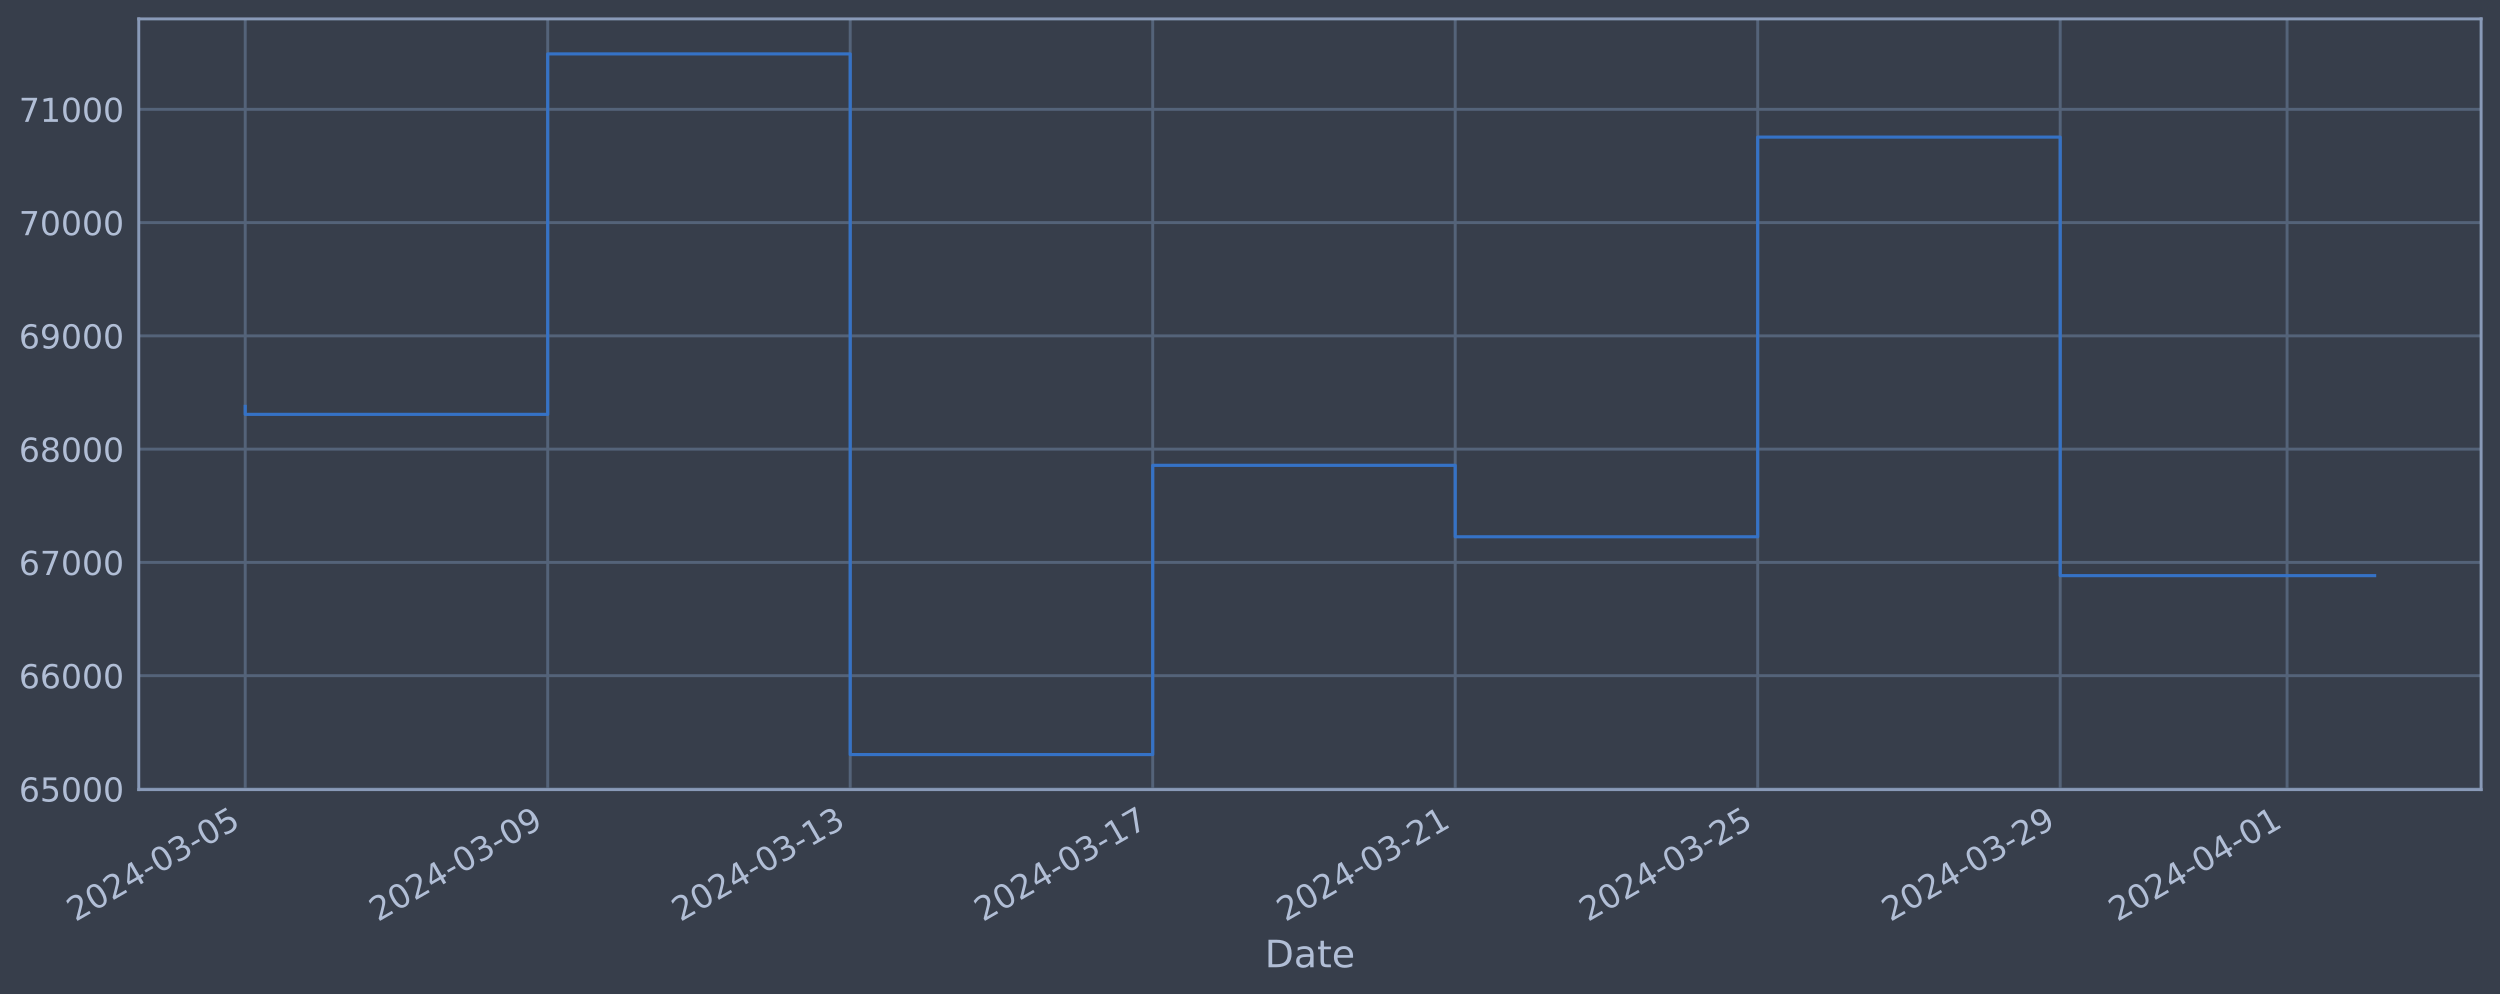
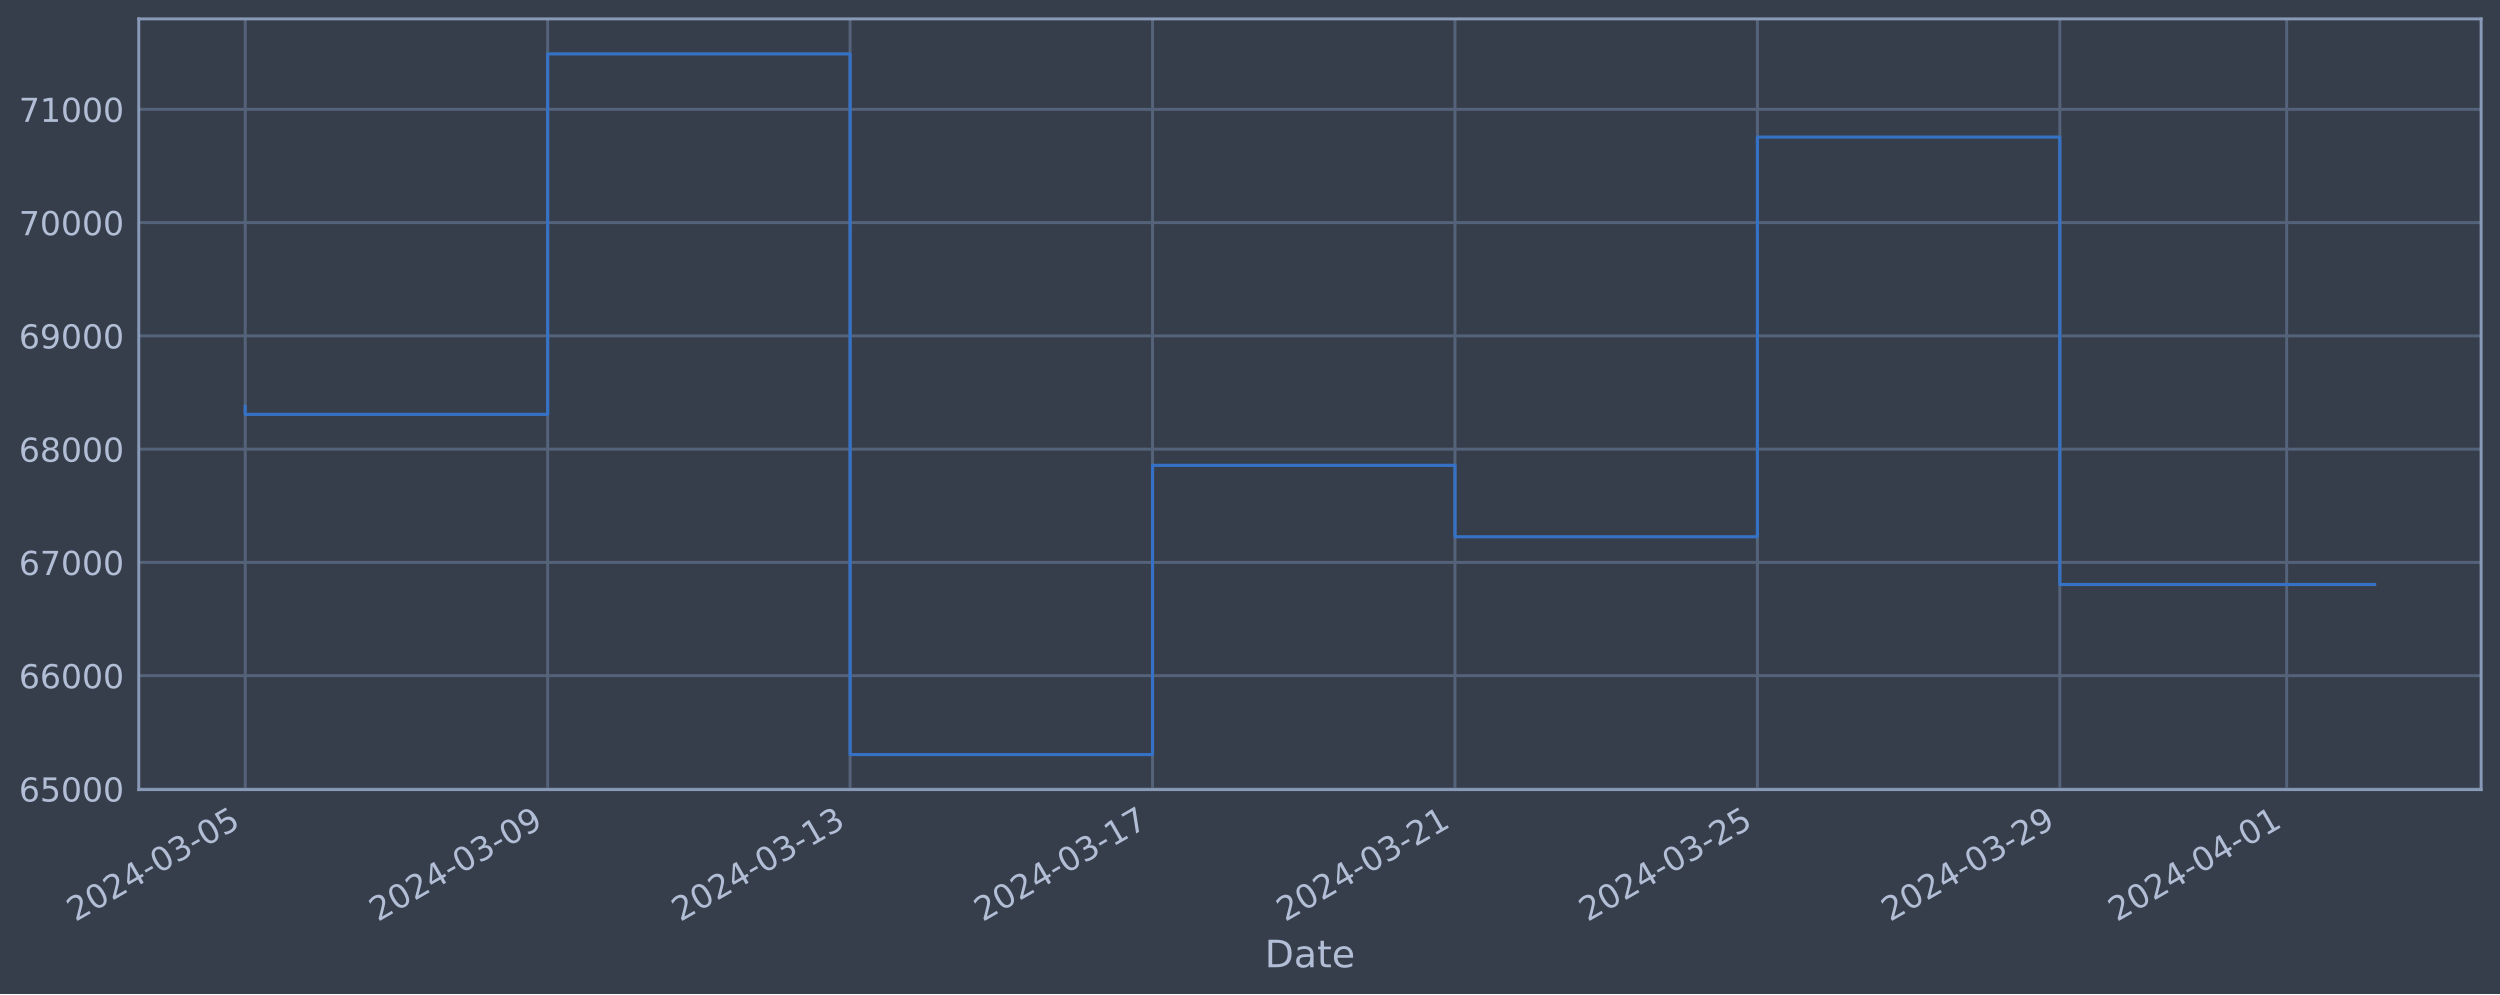
<svg xmlns="http://www.w3.org/2000/svg" xmlns:xlink="http://www.w3.org/1999/xlink" width="952.884pt" height="378.87pt" viewBox="0 0 952.884 378.87" version="1.1">
  <defs>
    <style type="text/css">*{stroke-linejoin: round; stroke-linecap: butt}</style>
  </defs>
  <g id="figure_1">
    <g id="patch_1">
      <path d="M 0 378.87  L 952.884 378.87  L 952.884 0  L 0 0  z " style="fill: #373e4b" />
    </g>
    <g id="axes_1">
      <g id="patch_2">
        <path d="M 52.884 300.96  L 945.684 300.96  L 945.684 7.2  L 52.884 7.2  z " style="fill: #373e4b" />
      </g>
      <g id="matplotlib.axis_1">
        <g id="xtick_1">
          <g id="line2d_1">
-             <path d="M 93.466 300.96  L 93.466 7.2  " clip-path="url(#p46e0ebce08)" style="fill: none; stroke: #546379; stroke-width: 1.12; stroke-linecap: square" />
+             <path d="M 93.466 300.96  L 93.466 7.2  " clip-path="url(#p432fcd86cb)" style="fill: none; stroke: #546379; stroke-width: 1.12; stroke-linecap: square" />
          </g>
          <g id="line2d_2" />
          <g id="text_1">
            <g style="fill: #b1bed6" transform="translate(28.74006 351.4642) rotate(-30) scale(0.126 -0.126)">
              <defs>
                <path id="DejaVuSans-32" d="M 1228 531  L 3431 531  L 3431 0  L 469 0  L 469 531  Q 828 903 1448 1529  Q 2069 2156 2228 2338  Q 2531 2678 2651 2914  Q 2772 3150 2772 3378  Q 2772 3750 2511 3984  Q 2250 4219 1831 4219  Q 1534 4219 1204 4116  Q 875 4013 500 3803  L 500 4441  Q 881 4594 1212 4672  Q 1544 4750 1819 4750  Q 2544 4750 2975 4387  Q 3406 4025 3406 3419  Q 3406 3131 3298 2873  Q 3191 2616 2906 2266  Q 2828 2175 2409 1742  Q 1991 1309 1228 531  z " transform="scale(0.015625)" />
                <path id="DejaVuSans-30" d="M 2034 4250  Q 1547 4250 1301 3770  Q 1056 3291 1056 2328  Q 1056 1369 1301 889  Q 1547 409 2034 409  Q 2525 409 2770 889  Q 3016 1369 3016 2328  Q 3016 3291 2770 3770  Q 2525 4250 2034 4250  z M 2034 4750  Q 2819 4750 3233 4129  Q 3647 3509 3647 2328  Q 3647 1150 3233 529  Q 2819 -91 2034 -91  Q 1250 -91 836 529  Q 422 1150 422 2328  Q 422 3509 836 4129  Q 1250 4750 2034 4750  z " transform="scale(0.015625)" />
                <path id="DejaVuSans-34" d="M 2419 4116  L 825 1625  L 2419 1625  L 2419 4116  z M 2253 4666  L 3047 4666  L 3047 1625  L 3713 1625  L 3713 1100  L 3047 1100  L 3047 0  L 2419 0  L 2419 1100  L 313 1100  L 313 1709  L 2253 4666  z " transform="scale(0.015625)" />
                <path id="DejaVuSans-2d" d="M 313 2009  L 1997 2009  L 1997 1497  L 313 1497  L 313 2009  z " transform="scale(0.015625)" />
                <path id="DejaVuSans-33" d="M 2597 2516  Q 3050 2419 3304 2112  Q 3559 1806 3559 1356  Q 3559 666 3084 287  Q 2609 -91 1734 -91  Q 1441 -91 1130 -33  Q 819 25 488 141  L 488 750  Q 750 597 1062 519  Q 1375 441 1716 441  Q 2309 441 2620 675  Q 2931 909 2931 1356  Q 2931 1769 2642 2001  Q 2353 2234 1838 2234  L 1294 2234  L 1294 2753  L 1863 2753  Q 2328 2753 2575 2939  Q 2822 3125 2822 3475  Q 2822 3834 2567 4026  Q 2313 4219 1838 4219  Q 1578 4219 1281 4162  Q 984 4106 628 3988  L 628 4550  Q 988 4650 1302 4700  Q 1616 4750 1894 4750  Q 2613 4750 3031 4423  Q 3450 4097 3450 3541  Q 3450 3153 3228 2886  Q 3006 2619 2597 2516  z " transform="scale(0.015625)" />
                <path id="DejaVuSans-35" d="M 691 4666  L 3169 4666  L 3169 4134  L 1269 4134  L 1269 2991  Q 1406 3038 1543 3061  Q 1681 3084 1819 3084  Q 2600 3084 3056 2656  Q 3513 2228 3513 1497  Q 3513 744 3044 326  Q 2575 -91 1722 -91  Q 1428 -91 1123 -41  Q 819 9 494 109  L 494 744  Q 775 591 1075 516  Q 1375 441 1709 441  Q 2250 441 2565 725  Q 2881 1009 2881 1497  Q 2881 1984 2565 2268  Q 2250 2553 1709 2553  Q 1456 2553 1204 2497  Q 953 2441 691 2322  L 691 4666  z " transform="scale(0.015625)" />
              </defs>
              <use xlink:href="#DejaVuSans-32" />
              <use xlink:href="#DejaVuSans-30" x="63.623" />
              <use xlink:href="#DejaVuSans-32" x="127.246" />
              <use xlink:href="#DejaVuSans-34" x="190.869" />
              <use xlink:href="#DejaVuSans-2d" x="254.492" />
              <use xlink:href="#DejaVuSans-30" x="290.576" />
              <use xlink:href="#DejaVuSans-33" x="354.199" />
              <use xlink:href="#DejaVuSans-2d" x="417.822" />
              <use xlink:href="#DejaVuSans-30" x="453.906" />
              <use xlink:href="#DejaVuSans-35" x="517.529" />
            </g>
          </g>
        </g>
        <g id="xtick_2">
          <g id="line2d_3">
-             <path d="M 208.763 300.96  L 208.763 7.2  " clip-path="url(#p46e0ebce08)" style="fill: none; stroke: #546379; stroke-width: 1.12; stroke-linecap: square" />
+             <path d="M 208.741 300.96  L 208.741 7.2  " clip-path="url(#p432fcd86cb)" style="fill: none; stroke: #546379; stroke-width: 1.12; stroke-linecap: square" />
          </g>
          <g id="line2d_4" />
          <g id="text_2">
-             <g style="fill: #b1bed6" transform="translate(144.0378 351.4642) rotate(-30) scale(0.126 -0.126)">
+             <g style="fill: #b1bed6" transform="translate(144.0151 351.4642) rotate(-30) scale(0.126 -0.126)">
              <defs>
                <path id="DejaVuSans-39" d="M 703 97  L 703 672  Q 941 559 1184 500  Q 1428 441 1663 441  Q 2288 441 2617 861  Q 2947 1281 2994 2138  Q 2813 1869 2534 1725  Q 2256 1581 1919 1581  Q 1219 1581 811 2004  Q 403 2428 403 3163  Q 403 3881 828 4315  Q 1253 4750 1959 4750  Q 2769 4750 3195 4129  Q 3622 3509 3622 2328  Q 3622 1225 3098 567  Q 2575 -91 1691 -91  Q 1453 -91 1209 -44  Q 966 3 703 97  z M 1959 2075  Q 2384 2075 2632 2365  Q 2881 2656 2881 3163  Q 2881 3666 2632 3958  Q 2384 4250 1959 4250  Q 1534 4250 1286 3958  Q 1038 3666 1038 3163  Q 1038 2656 1286 2365  Q 1534 2075 1959 2075  z " transform="scale(0.015625)" />
              </defs>
              <use xlink:href="#DejaVuSans-32" />
              <use xlink:href="#DejaVuSans-30" x="63.623" />
              <use xlink:href="#DejaVuSans-32" x="127.246" />
              <use xlink:href="#DejaVuSans-34" x="190.869" />
              <use xlink:href="#DejaVuSans-2d" x="254.492" />
              <use xlink:href="#DejaVuSans-30" x="290.576" />
              <use xlink:href="#DejaVuSans-33" x="354.199" />
              <use xlink:href="#DejaVuSans-2d" x="417.822" />
              <use xlink:href="#DejaVuSans-30" x="453.906" />
              <use xlink:href="#DejaVuSans-39" x="517.529" />
            </g>
          </g>
        </g>
        <g id="xtick_3">
          <g id="line2d_5">
-             <path d="M 324.061 300.96  L 324.061 7.2  " clip-path="url(#p46e0ebce08)" style="fill: none; stroke: #546379; stroke-width: 1.12; stroke-linecap: square" />
+             <path d="M 324.016 300.96  L 324.016 7.2  " clip-path="url(#p432fcd86cb)" style="fill: none; stroke: #546379; stroke-width: 1.12; stroke-linecap: square" />
          </g>
          <g id="line2d_6" />
          <g id="text_3">
-             <g style="fill: #b1bed6" transform="translate(259.3356 351.4642) rotate(-30) scale(0.126 -0.126)">
+             <g style="fill: #b1bed6" transform="translate(259.2901 351.4642) rotate(-30) scale(0.126 -0.126)">
              <defs>
                <path id="DejaVuSans-31" d="M 794 531  L 1825 531  L 1825 4091  L 703 3866  L 703 4441  L 1819 4666  L 2450 4666  L 2450 531  L 3481 531  L 3481 0  L 794 0  L 794 531  z " transform="scale(0.015625)" />
              </defs>
              <use xlink:href="#DejaVuSans-32" />
              <use xlink:href="#DejaVuSans-30" x="63.623" />
              <use xlink:href="#DejaVuSans-32" x="127.246" />
              <use xlink:href="#DejaVuSans-34" x="190.869" />
              <use xlink:href="#DejaVuSans-2d" x="254.492" />
              <use xlink:href="#DejaVuSans-30" x="290.576" />
              <use xlink:href="#DejaVuSans-33" x="354.199" />
              <use xlink:href="#DejaVuSans-2d" x="417.822" />
              <use xlink:href="#DejaVuSans-31" x="453.906" />
              <use xlink:href="#DejaVuSans-33" x="517.529" />
            </g>
          </g>
        </g>
        <g id="xtick_4">
          <g id="line2d_7">
-             <path d="M 439.359 300.96  L 439.359 7.2  " clip-path="url(#p46e0ebce08)" style="fill: none; stroke: #546379; stroke-width: 1.12; stroke-linecap: square" />
+             <path d="M 439.291 300.96  L 439.291 7.2  " clip-path="url(#p432fcd86cb)" style="fill: none; stroke: #546379; stroke-width: 1.12; stroke-linecap: square" />
          </g>
          <g id="line2d_8" />
          <g id="text_4">
-             <g style="fill: #b1bed6" transform="translate(374.6334 351.4642) rotate(-30) scale(0.126 -0.126)">
+             <g style="fill: #b1bed6" transform="translate(374.565 351.4642) rotate(-30) scale(0.126 -0.126)">
              <defs>
                <path id="DejaVuSans-37" d="M 525 4666  L 3525 4666  L 3525 4397  L 1831 0  L 1172 0  L 2766 4134  L 525 4134  L 525 4666  z " transform="scale(0.015625)" />
              </defs>
              <use xlink:href="#DejaVuSans-32" />
              <use xlink:href="#DejaVuSans-30" x="63.623" />
              <use xlink:href="#DejaVuSans-32" x="127.246" />
              <use xlink:href="#DejaVuSans-34" x="190.869" />
              <use xlink:href="#DejaVuSans-2d" x="254.492" />
              <use xlink:href="#DejaVuSans-30" x="290.576" />
              <use xlink:href="#DejaVuSans-33" x="354.199" />
              <use xlink:href="#DejaVuSans-2d" x="417.822" />
              <use xlink:href="#DejaVuSans-31" x="453.906" />
              <use xlink:href="#DejaVuSans-37" x="517.529" />
            </g>
          </g>
        </g>
        <g id="xtick_5">
          <g id="line2d_9">
-             <path d="M 554.657 300.96  L 554.657 7.2  " clip-path="url(#p46e0ebce08)" style="fill: none; stroke: #546379; stroke-width: 1.12; stroke-linecap: square" />
+             <path d="M 554.566 300.96  L 554.566 7.2  " clip-path="url(#p432fcd86cb)" style="fill: none; stroke: #546379; stroke-width: 1.12; stroke-linecap: square" />
          </g>
          <g id="line2d_10" />
          <g id="text_5">
-             <g style="fill: #b1bed6" transform="translate(489.9312 351.4642) rotate(-30) scale(0.126 -0.126)">
+             <g style="fill: #b1bed6" transform="translate(489.84 351.4642) rotate(-30) scale(0.126 -0.126)">
              <use xlink:href="#DejaVuSans-32" />
              <use xlink:href="#DejaVuSans-30" x="63.623" />
              <use xlink:href="#DejaVuSans-32" x="127.246" />
              <use xlink:href="#DejaVuSans-34" x="190.869" />
              <use xlink:href="#DejaVuSans-2d" x="254.492" />
              <use xlink:href="#DejaVuSans-30" x="290.576" />
              <use xlink:href="#DejaVuSans-33" x="354.199" />
              <use xlink:href="#DejaVuSans-2d" x="417.822" />
              <use xlink:href="#DejaVuSans-32" x="453.906" />
              <use xlink:href="#DejaVuSans-31" x="517.529" />
            </g>
          </g>
        </g>
        <g id="xtick_6">
          <g id="line2d_11">
-             <path d="M 669.954 300.96  L 669.954 7.2  " clip-path="url(#p46e0ebce08)" style="fill: none; stroke: #546379; stroke-width: 1.12; stroke-linecap: square" />
+             <path d="M 669.841 300.96  L 669.841 7.2  " clip-path="url(#p432fcd86cb)" style="fill: none; stroke: #546379; stroke-width: 1.12; stroke-linecap: square" />
          </g>
          <g id="line2d_12" />
          <g id="text_6">
-             <g style="fill: #b1bed6" transform="translate(605.229 351.4642) rotate(-30) scale(0.126 -0.126)">
+             <g style="fill: #b1bed6" transform="translate(605.115 351.4642) rotate(-30) scale(0.126 -0.126)">
              <use xlink:href="#DejaVuSans-32" />
              <use xlink:href="#DejaVuSans-30" x="63.623" />
              <use xlink:href="#DejaVuSans-32" x="127.246" />
              <use xlink:href="#DejaVuSans-34" x="190.869" />
              <use xlink:href="#DejaVuSans-2d" x="254.492" />
              <use xlink:href="#DejaVuSans-30" x="290.576" />
              <use xlink:href="#DejaVuSans-33" x="354.199" />
              <use xlink:href="#DejaVuSans-2d" x="417.822" />
              <use xlink:href="#DejaVuSans-32" x="453.906" />
              <use xlink:href="#DejaVuSans-35" x="517.529" />
            </g>
          </g>
        </g>
        <g id="xtick_7">
          <g id="line2d_13">
-             <path d="M 785.252 300.96  L 785.252 7.2  " clip-path="url(#p46e0ebce08)" style="fill: none; stroke: #546379; stroke-width: 1.12; stroke-linecap: square" />
+             <path d="M 785.116 300.96  L 785.116 7.2  " clip-path="url(#p432fcd86cb)" style="fill: none; stroke: #546379; stroke-width: 1.12; stroke-linecap: square" />
          </g>
          <g id="line2d_14" />
          <g id="text_7">
-             <g style="fill: #b1bed6" transform="translate(720.5268 351.4642) rotate(-30) scale(0.126 -0.126)">
+             <g style="fill: #b1bed6" transform="translate(720.39 351.4642) rotate(-30) scale(0.126 -0.126)">
              <use xlink:href="#DejaVuSans-32" />
              <use xlink:href="#DejaVuSans-30" x="63.623" />
              <use xlink:href="#DejaVuSans-32" x="127.246" />
              <use xlink:href="#DejaVuSans-34" x="190.869" />
              <use xlink:href="#DejaVuSans-2d" x="254.492" />
              <use xlink:href="#DejaVuSans-30" x="290.576" />
              <use xlink:href="#DejaVuSans-33" x="354.199" />
              <use xlink:href="#DejaVuSans-2d" x="417.822" />
              <use xlink:href="#DejaVuSans-32" x="453.906" />
              <use xlink:href="#DejaVuSans-39" x="517.529" />
            </g>
          </g>
        </g>
        <g id="xtick_8">
          <g id="line2d_15">
-             <path d="M 871.726 300.96  L 871.726 7.2  " clip-path="url(#p46e0ebce08)" style="fill: none; stroke: #546379; stroke-width: 1.12; stroke-linecap: square" />
+             <path d="M 871.572 300.96  L 871.572 7.2  " clip-path="url(#p432fcd86cb)" style="fill: none; stroke: #546379; stroke-width: 1.12; stroke-linecap: square" />
          </g>
          <g id="line2d_16" />
          <g id="text_8">
-             <g style="fill: #b1bed6" transform="translate(807.0001 351.4642) rotate(-30) scale(0.126 -0.126)">
+             <g style="fill: #b1bed6" transform="translate(806.8463 351.4642) rotate(-30) scale(0.126 -0.126)">
              <use xlink:href="#DejaVuSans-32" />
              <use xlink:href="#DejaVuSans-30" x="63.623" />
              <use xlink:href="#DejaVuSans-32" x="127.246" />
              <use xlink:href="#DejaVuSans-34" x="190.869" />
              <use xlink:href="#DejaVuSans-2d" x="254.492" />
              <use xlink:href="#DejaVuSans-30" x="290.576" />
              <use xlink:href="#DejaVuSans-34" x="354.199" />
              <use xlink:href="#DejaVuSans-2d" x="417.822" />
              <use xlink:href="#DejaVuSans-30" x="453.906" />
              <use xlink:href="#DejaVuSans-31" x="517.529" />
            </g>
          </g>
        </g>
        <g id="text_9">
          <g style="fill: #b1bed6" transform="translate(482.0746 368.6753) scale(0.144 -0.144)">
            <defs>
              <path id="DejaVuSans-44" d="M 1259 4147  L 1259 519  L 2022 519  Q 2988 519 3436 956  Q 3884 1394 3884 2338  Q 3884 3275 3436 3711  Q 2988 4147 2022 4147  L 1259 4147  z M 628 4666  L 1925 4666  Q 3281 4666 3915 4102  Q 4550 3538 4550 2338  Q 4550 1131 3912 565  Q 3275 0 1925 0  L 628 0  L 628 4666  z " transform="scale(0.015625)" />
              <path id="DejaVuSans-61" d="M 2194 1759  Q 1497 1759 1228 1600  Q 959 1441 959 1056  Q 959 750 1161 570  Q 1363 391 1709 391  Q 2188 391 2477 730  Q 2766 1069 2766 1631  L 2766 1759  L 2194 1759  z M 3341 1997  L 3341 0  L 2766 0  L 2766 531  Q 2569 213 2275 61  Q 1981 -91 1556 -91  Q 1019 -91 701 211  Q 384 513 384 1019  Q 384 1609 779 1909  Q 1175 2209 1959 2209  L 2766 2209  L 2766 2266  Q 2766 2663 2505 2880  Q 2244 3097 1772 3097  Q 1472 3097 1187 3025  Q 903 2953 641 2809  L 641 3341  Q 956 3463 1253 3523  Q 1550 3584 1831 3584  Q 2591 3584 2966 3190  Q 3341 2797 3341 1997  z " transform="scale(0.015625)" />
              <path id="DejaVuSans-74" d="M 1172 4494  L 1172 3500  L 2356 3500  L 2356 3053  L 1172 3053  L 1172 1153  Q 1172 725 1289 603  Q 1406 481 1766 481  L 2356 481  L 2356 0  L 1766 0  Q 1100 0 847 248  Q 594 497 594 1153  L 594 3053  L 172 3053  L 172 3500  L 594 3500  L 594 4494  L 1172 4494  z " transform="scale(0.015625)" />
              <path id="DejaVuSans-65" d="M 3597 1894  L 3597 1613  L 953 1613  Q 991 1019 1311 708  Q 1631 397 2203 397  Q 2534 397 2845 478  Q 3156 559 3463 722  L 3463 178  Q 3153 47 2828 -22  Q 2503 -91 2169 -91  Q 1331 -91 842 396  Q 353 884 353 1716  Q 353 2575 817 3079  Q 1281 3584 2069 3584  Q 2775 3584 3186 3129  Q 3597 2675 3597 1894  z M 3022 2063  Q 3016 2534 2758 2815  Q 2500 3097 2075 3097  Q 1594 3097 1305 2825  Q 1016 2553 972 2059  L 3022 2063  z " transform="scale(0.015625)" />
            </defs>
            <use xlink:href="#DejaVuSans-44" />
            <use xlink:href="#DejaVuSans-61" x="77.002" />
            <use xlink:href="#DejaVuSans-74" x="138.281" />
            <use xlink:href="#DejaVuSans-65" x="177.49" />
          </g>
        </g>
      </g>
      <g id="matplotlib.axis_2">
        <g id="ytick_1">
          <g id="line2d_17">
-             <path d="M 52.884 300.718  L 945.684 300.718  " clip-path="url(#p46e0ebce08)" style="fill: none; stroke: #546379; stroke-width: 1.12; stroke-linecap: square" />
+             <path d="M 52.884 300.718  L 945.684 300.718  " clip-path="url(#p432fcd86cb)" style="fill: none; stroke: #546379; stroke-width: 1.12; stroke-linecap: square" />
          </g>
          <g id="line2d_18" />
          <g id="text_10">
            <g style="fill: #b1bed6" transform="translate(7.2 305.5049) scale(0.126 -0.126)">
              <defs>
                <path id="DejaVuSans-36" d="M 2113 2584  Q 1688 2584 1439 2293  Q 1191 2003 1191 1497  Q 1191 994 1439 701  Q 1688 409 2113 409  Q 2538 409 2786 701  Q 3034 994 3034 1497  Q 3034 2003 2786 2293  Q 2538 2584 2113 2584  z M 3366 4563  L 3366 3988  Q 3128 4100 2886 4159  Q 2644 4219 2406 4219  Q 1781 4219 1451 3797  Q 1122 3375 1075 2522  Q 1259 2794 1537 2939  Q 1816 3084 2150 3084  Q 2853 3084 3261 2657  Q 3669 2231 3669 1497  Q 3669 778 3244 343  Q 2819 -91 2113 -91  Q 1303 -91 875 529  Q 447 1150 447 2328  Q 447 3434 972 4092  Q 1497 4750 2381 4750  Q 2619 4750 2861 4703  Q 3103 4656 3366 4563  z " transform="scale(0.015625)" />
              </defs>
              <use xlink:href="#DejaVuSans-36" />
              <use xlink:href="#DejaVuSans-35" x="63.623" />
              <use xlink:href="#DejaVuSans-30" x="127.246" />
              <use xlink:href="#DejaVuSans-30" x="190.869" />
              <use xlink:href="#DejaVuSans-30" x="254.492" />
            </g>
          </g>
        </g>
        <g id="ytick_2">
          <g id="line2d_19">
-             <path d="M 52.884 257.544  L 945.684 257.544  " clip-path="url(#p46e0ebce08)" style="fill: none; stroke: #546379; stroke-width: 1.12; stroke-linecap: square" />
+             <path d="M 52.884 257.544  L 945.684 257.544  " clip-path="url(#p432fcd86cb)" style="fill: none; stroke: #546379; stroke-width: 1.12; stroke-linecap: square" />
          </g>
          <g id="line2d_20" />
          <g id="text_11">
            <g style="fill: #b1bed6" transform="translate(7.2 262.331) scale(0.126 -0.126)">
              <use xlink:href="#DejaVuSans-36" />
              <use xlink:href="#DejaVuSans-36" x="63.623" />
              <use xlink:href="#DejaVuSans-30" x="127.246" />
              <use xlink:href="#DejaVuSans-30" x="190.869" />
              <use xlink:href="#DejaVuSans-30" x="254.492" />
            </g>
          </g>
        </g>
        <g id="ytick_3">
          <g id="line2d_21">
-             <path d="M 52.884 214.37  L 945.684 214.37  " clip-path="url(#p46e0ebce08)" style="fill: none; stroke: #546379; stroke-width: 1.12; stroke-linecap: square" />
+             <path d="M 52.884 214.37  L 945.684 214.37  " clip-path="url(#p432fcd86cb)" style="fill: none; stroke: #546379; stroke-width: 1.12; stroke-linecap: square" />
          </g>
          <g id="line2d_22" />
          <g id="text_12">
            <g style="fill: #b1bed6" transform="translate(7.2 219.157) scale(0.126 -0.126)">
              <use xlink:href="#DejaVuSans-36" />
              <use xlink:href="#DejaVuSans-37" x="63.623" />
              <use xlink:href="#DejaVuSans-30" x="127.246" />
              <use xlink:href="#DejaVuSans-30" x="190.869" />
              <use xlink:href="#DejaVuSans-30" x="254.492" />
            </g>
          </g>
        </g>
        <g id="ytick_4">
          <g id="line2d_23">
-             <path d="M 52.884 171.196  L 945.684 171.196  " clip-path="url(#p46e0ebce08)" style="fill: none; stroke: #546379; stroke-width: 1.12; stroke-linecap: square" />
+             <path d="M 52.884 171.196  L 945.684 171.196  " clip-path="url(#p432fcd86cb)" style="fill: none; stroke: #546379; stroke-width: 1.12; stroke-linecap: square" />
          </g>
          <g id="line2d_24" />
          <g id="text_13">
            <g style="fill: #b1bed6" transform="translate(7.2 175.9831) scale(0.126 -0.126)">
              <defs>
                <path id="DejaVuSans-38" d="M 2034 2216  Q 1584 2216 1326 1975  Q 1069 1734 1069 1313  Q 1069 891 1326 650  Q 1584 409 2034 409  Q 2484 409 2743 651  Q 3003 894 3003 1313  Q 3003 1734 2745 1975  Q 2488 2216 2034 2216  z M 1403 2484  Q 997 2584 770 2862  Q 544 3141 544 3541  Q 544 4100 942 4425  Q 1341 4750 2034 4750  Q 2731 4750 3128 4425  Q 3525 4100 3525 3541  Q 3525 3141 3298 2862  Q 3072 2584 2669 2484  Q 3125 2378 3379 2068  Q 3634 1759 3634 1313  Q 3634 634 3220 271  Q 2806 -91 2034 -91  Q 1263 -91 848 271  Q 434 634 434 1313  Q 434 1759 690 2068  Q 947 2378 1403 2484  z M 1172 3481  Q 1172 3119 1398 2916  Q 1625 2713 2034 2713  Q 2441 2713 2670 2916  Q 2900 3119 2900 3481  Q 2900 3844 2670 4047  Q 2441 4250 2034 4250  Q 1625 4250 1398 4047  Q 1172 3844 1172 3481  z " transform="scale(0.015625)" />
              </defs>
              <use xlink:href="#DejaVuSans-36" />
              <use xlink:href="#DejaVuSans-38" x="63.623" />
              <use xlink:href="#DejaVuSans-30" x="127.246" />
              <use xlink:href="#DejaVuSans-30" x="190.869" />
              <use xlink:href="#DejaVuSans-30" x="254.492" />
            </g>
          </g>
        </g>
        <g id="ytick_5">
          <g id="line2d_25">
-             <path d="M 52.884 128.022  L 945.684 128.022  " clip-path="url(#p46e0ebce08)" style="fill: none; stroke: #546379; stroke-width: 1.12; stroke-linecap: square" />
+             <path d="M 52.884 128.022  L 945.684 128.022  " clip-path="url(#p432fcd86cb)" style="fill: none; stroke: #546379; stroke-width: 1.12; stroke-linecap: square" />
          </g>
          <g id="line2d_26" />
          <g id="text_14">
            <g style="fill: #b1bed6" transform="translate(7.2 132.8092) scale(0.126 -0.126)">
              <use xlink:href="#DejaVuSans-36" />
              <use xlink:href="#DejaVuSans-39" x="63.623" />
              <use xlink:href="#DejaVuSans-30" x="127.246" />
              <use xlink:href="#DejaVuSans-30" x="190.869" />
              <use xlink:href="#DejaVuSans-30" x="254.492" />
            </g>
          </g>
        </g>
        <g id="ytick_6">
          <g id="line2d_27">
-             <path d="M 52.884 84.848  L 945.684 84.848  " clip-path="url(#p46e0ebce08)" style="fill: none; stroke: #546379; stroke-width: 1.12; stroke-linecap: square" />
+             <path d="M 52.884 84.848  L 945.684 84.848  " clip-path="url(#p432fcd86cb)" style="fill: none; stroke: #546379; stroke-width: 1.12; stroke-linecap: square" />
          </g>
          <g id="line2d_28" />
          <g id="text_15">
            <g style="fill: #b1bed6" transform="translate(7.2 89.63523) scale(0.126 -0.126)">
              <use xlink:href="#DejaVuSans-37" />
              <use xlink:href="#DejaVuSans-30" x="63.623" />
              <use xlink:href="#DejaVuSans-30" x="127.246" />
              <use xlink:href="#DejaVuSans-30" x="190.869" />
              <use xlink:href="#DejaVuSans-30" x="254.492" />
            </g>
          </g>
        </g>
        <g id="ytick_7">
          <g id="line2d_29">
-             <path d="M 52.884 41.674  L 945.684 41.674  " clip-path="url(#p46e0ebce08)" style="fill: none; stroke: #546379; stroke-width: 1.12; stroke-linecap: square" />
+             <path d="M 52.884 41.674  L 945.684 41.674  " clip-path="url(#p432fcd86cb)" style="fill: none; stroke: #546379; stroke-width: 1.12; stroke-linecap: square" />
          </g>
          <g id="line2d_30" />
          <g id="text_16">
            <g style="fill: #b1bed6" transform="translate(7.2 46.4613) scale(0.126 -0.126)">
              <use xlink:href="#DejaVuSans-37" />
              <use xlink:href="#DejaVuSans-31" x="63.623" />
              <use xlink:href="#DejaVuSans-30" x="127.246" />
              <use xlink:href="#DejaVuSans-30" x="190.869" />
              <use xlink:href="#DejaVuSans-30" x="254.492" />
            </g>
          </g>
        </g>
      </g>
      <g id="line2d_31">
-         <path d="M 93.466 154.891  L 93.466 157.946  L 208.763 157.946  L 208.763 20.553  L 324.061 20.553  L 324.061 287.607  L 439.359 287.607  L 439.359 177.362  L 554.657 177.362  L 554.657 204.598  L 669.954 204.598  L 669.954 52.265  L 785.252 52.265  L 785.252 219.409  L 905.102 219.409  " clip-path="url(#p46e0ebce08)" style="fill: none; stroke: #3572c6; stroke-width: 1.2; stroke-linecap: square" />
+         <path d="M 93.466 154.891  L 93.466 157.946  L 208.741 157.946  L 208.741 20.553  L 324.016 20.553  L 324.016 287.607  L 439.291 287.607  L 439.291 177.362  L 554.566 177.362  L 554.566 204.598  L 669.841 204.598  L 669.841 52.265  L 785.116 52.265  L 785.116 222.778  L 905.102 222.778  " clip-path="url(#p432fcd86cb)" style="fill: none; stroke: #3572c6; stroke-width: 1.2; stroke-linecap: square" />
      </g>
      <g id="patch_3">
        <path d="M 52.884 300.96  L 52.884 7.2  " style="fill: none; stroke: #899ab8; stroke-width: 1.12; stroke-linejoin: miter; stroke-linecap: square" />
      </g>
      <g id="patch_4">
        <path d="M 945.684 300.96  L 945.684 7.2  " style="fill: none; stroke: #899ab8; stroke-width: 1.12; stroke-linejoin: miter; stroke-linecap: square" />
      </g>
      <g id="patch_5">
        <path d="M 52.884 300.96  L 945.684 300.96  " style="fill: none; stroke: #899ab8; stroke-width: 1.12; stroke-linejoin: miter; stroke-linecap: square" />
      </g>
      <g id="patch_6">
        <path d="M 52.884 7.2  L 945.684 7.2  " style="fill: none; stroke: #899ab8; stroke-width: 1.12; stroke-linejoin: miter; stroke-linecap: square" />
      </g>
    </g>
  </g>
  <defs>
-     <clipPath id="p46e0ebce08">
+     <clipPath id="p432fcd86cb">
      <rect x="52.884" y="7.2" width="892.8" height="293.76" />
    </clipPath>
  </defs>
</svg>
